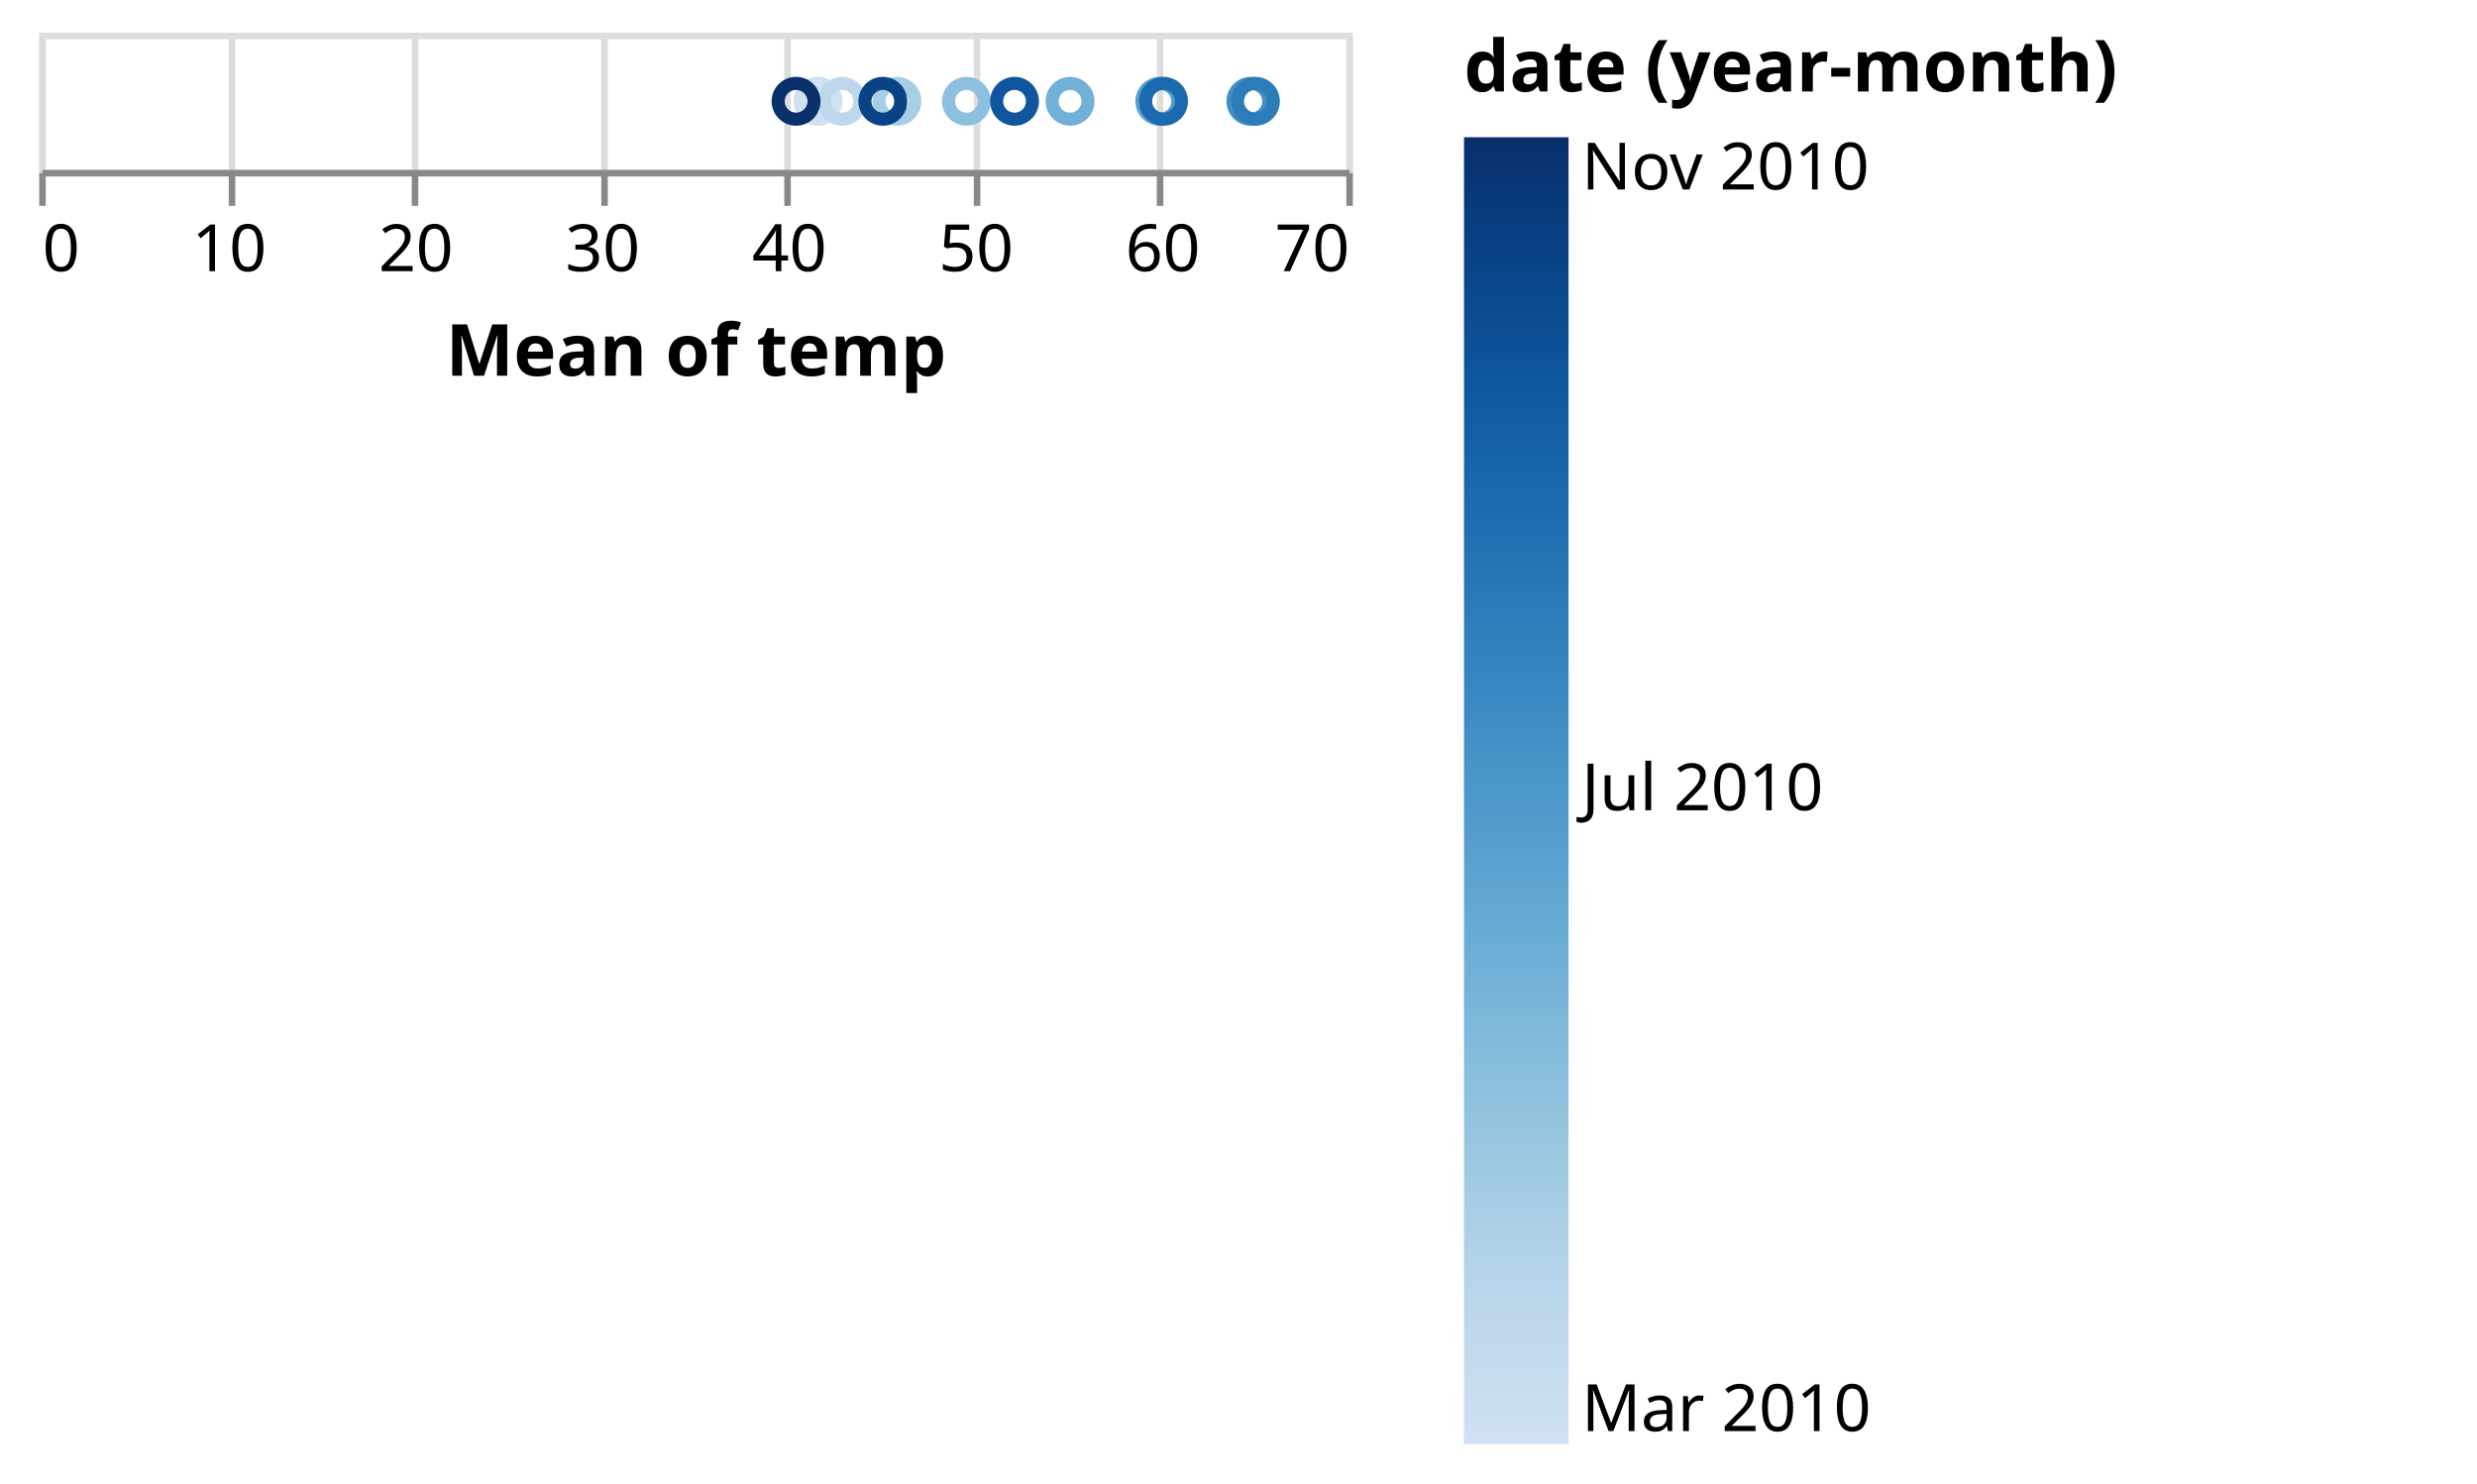
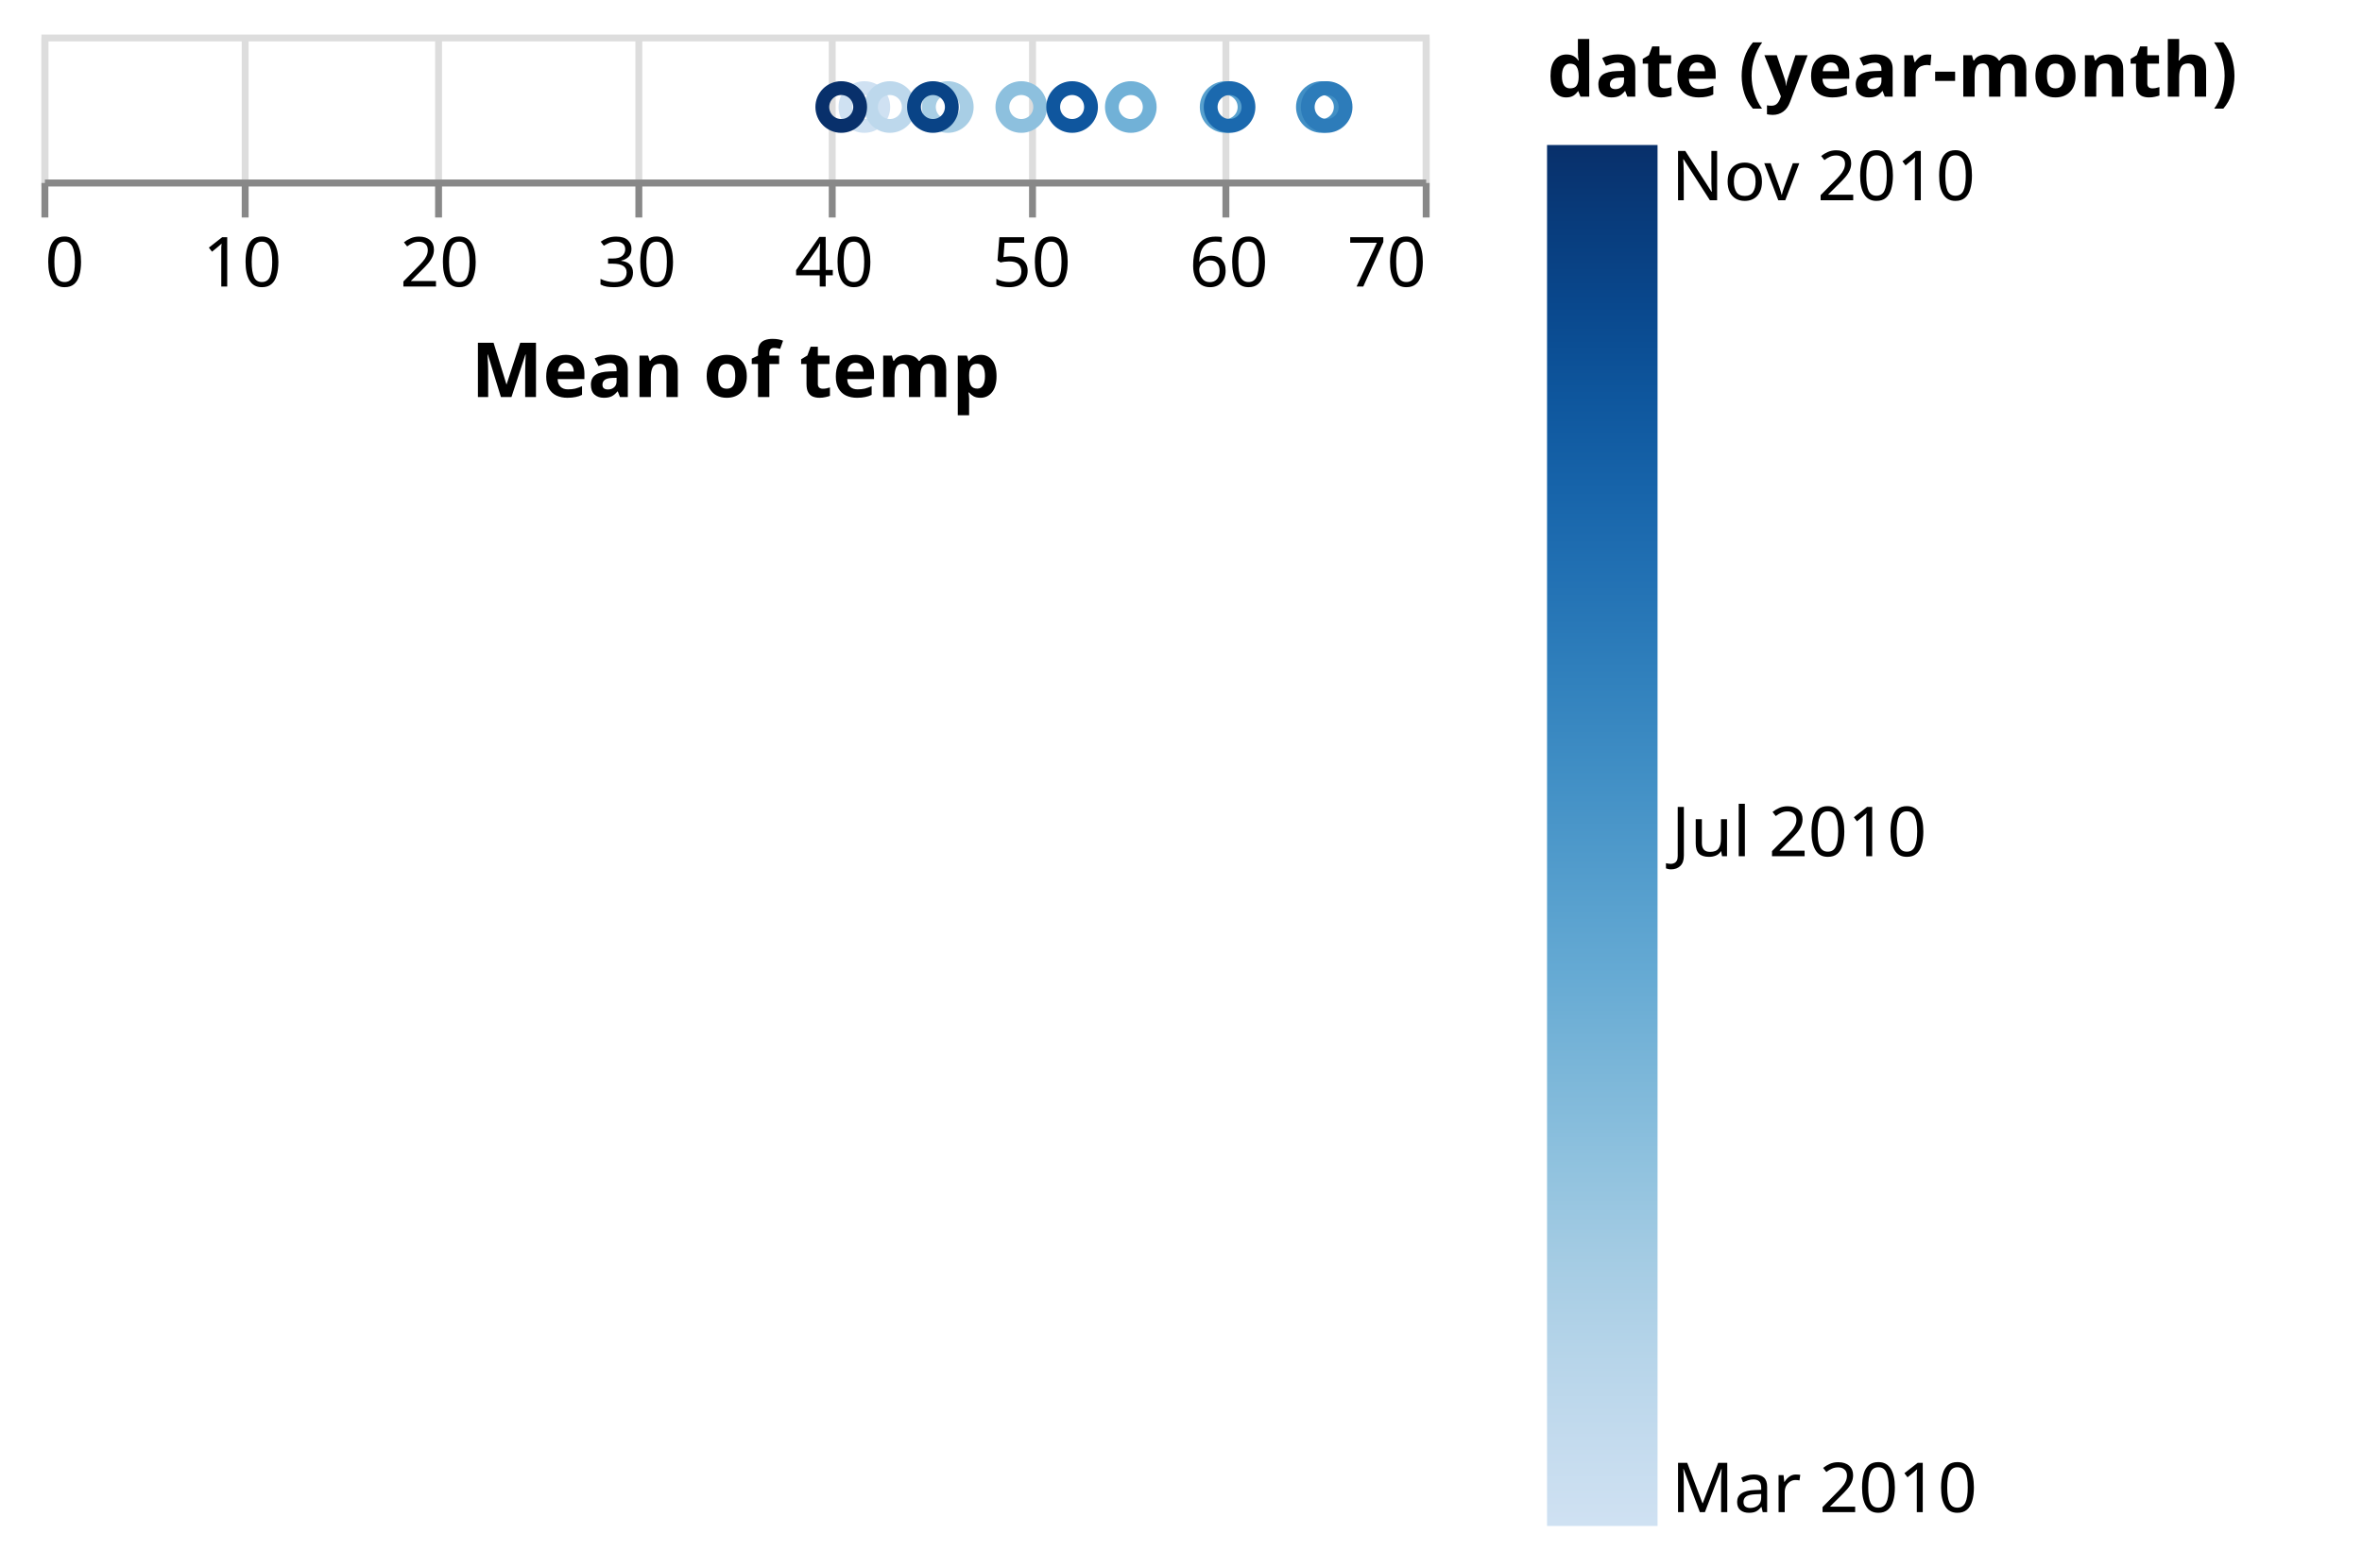
- <svg xmlns="http://www.w3.org/2000/svg" class="marks" width="379" height="227" viewBox="0 0 379 227" version="1.1">
+ <svg xmlns="http://www.w3.org/2000/svg" class="marks" width="342" height="227" viewBox="0 0 342 227" version="1.1">
  <defs>
    <linearGradient id="gradient_0" x1="0" x2="0" y1="1" y2="0">
      <stop offset="0" stop-color="rgb(207, 225, 242)" />
      <stop offset="0.058" stop-color="rgb(196, 219, 238)" />
      <stop offset="0.127" stop-color="rgb(181, 212, 233)" />
      <stop offset="0.196" stop-color="rgb(163, 203, 227)" />
      <stop offset="0.266" stop-color="rgb(142, 193, 222)" />
      <stop offset="0.335" stop-color="rgb(121, 181, 216)" />
      <stop offset="0.404" stop-color="rgb(100, 169, 211)" />
      <stop offset="0.474" stop-color="rgb(82, 156, 204)" />
      <stop offset="0.543" stop-color="rgb(65, 143, 197)" />
      <stop offset="0.612" stop-color="rgb(49, 129, 189)" />
      <stop offset="0.682" stop-color="rgb(35, 114, 180)" />
      <stop offset="0.751" stop-color="rgb(23, 100, 170)" />
      <stop offset="0.82" stop-color="rgb(14, 86, 157)" />
      <stop offset="0.889" stop-color="rgb(9, 71, 140)" />
      <stop offset="0.959" stop-color="rgb(8, 57, 120)" />
      <stop offset="1" stop-color="rgb(8, 48, 107)" />
    </linearGradient>
  </defs>
  <g transform="translate(6,5)">
    <g class="mark-group role-frame root">
      <g transform="translate(0,0)">
        <path class="background" d="M0.5,0.5h200v21h-200Z" style="fill: none; stroke: #ddd;" />
        <g>
          <g class="mark-group role-axis">
            <g transform="translate(0.5,21.5)">
              <path class="background" d="M0,0h0v0h0Z" style="pointer-events: none; fill: none;" />
              <g>
                <g class="mark-rule role-axis-grid" style="pointer-events: none;">
                  <line transform="translate(0,0)" x2="0" y2="-21" style="fill: none; stroke: #ddd; stroke-width: 1; opacity: 1;" />
                  <line transform="translate(29,0)" x2="0" y2="-21" style="fill: none; stroke: #ddd; stroke-width: 1; opacity: 1;" />
                  <line transform="translate(57,0)" x2="0" y2="-21" style="fill: none; stroke: #ddd; stroke-width: 1; opacity: 1;" />
                  <line transform="translate(86,0)" x2="0" y2="-21" style="fill: none; stroke: #ddd; stroke-width: 1; opacity: 1;" />
                  <line transform="translate(114,0)" x2="0" y2="-21" style="fill: none; stroke: #ddd; stroke-width: 1; opacity: 1;" />
                  <line transform="translate(143,0)" x2="0" y2="-21" style="fill: none; stroke: #ddd; stroke-width: 1; opacity: 1;" />
                  <line transform="translate(171,0)" x2="0" y2="-21" style="fill: none; stroke: #ddd; stroke-width: 1; opacity: 1;" />
                  <line transform="translate(200,0)" x2="0" y2="-21" style="fill: none; stroke: #ddd; stroke-width: 1; opacity: 1;" />
                </g>
              </g>
            </g>
          </g>
          <g class="mark-symbol role-mark marks">
            <path transform="translate(119.1544,10.5)" d="M2.739,0A2.739,2.739,0,1,1,-2.739,0A2.739,2.739,0,1,1,2.739,0" style="fill: none; stroke: rgb(207, 225, 242); stroke-width: 2;" />
            <path transform="translate(122.8457,10.5)" d="M2.739,0A2.739,2.739,0,1,1,-2.739,0A2.739,2.739,0,1,1,2.739,0" style="fill: none; stroke: rgb(189, 216, 236); stroke-width: 2;" />
            <path transform="translate(131.2375,10.5)" d="M2.739,0A2.739,2.739,0,1,1,-2.739,0A2.739,2.739,0,1,1,2.739,0" style="fill: none; stroke: rgb(168, 206, 229); stroke-width: 2;" />
            <path transform="translate(141.8742,10.5)" d="M2.739,0A2.739,2.739,0,1,1,-2.739,0A2.739,2.739,0,1,1,2.739,0" style="fill: none; stroke: rgb(141, 192, 222); stroke-width: 2;" />
            <path transform="translate(157.7323,10.5)" d="M2.739,0A2.739,2.739,0,1,1,-2.739,0A2.739,2.739,0,1,1,2.739,0" style="fill: none; stroke: rgb(113, 177, 215); stroke-width: 2;" />
            <path transform="translate(171.4623,10.5)" d="M2.739,0A2.739,2.739,0,1,1,-2.739,0A2.739,2.739,0,1,1,2.739,0" style="fill: none; stroke: rgb(87, 160, 206); stroke-width: 2;" />
            <path transform="translate(185.3932,10.5)" d="M2.739,0A2.739,2.739,0,1,1,-2.739,0A2.739,2.739,0,1,1,2.739,0" style="fill: none; stroke: rgb(65, 143, 197); stroke-width: 2;" />
            <path transform="translate(186.0891,10.5)" d="M2.739,0A2.739,2.739,0,1,1,-2.739,0A2.739,2.739,0,1,1,2.739,0" style="fill: none; stroke: rgb(45, 124, 186); stroke-width: 2;" />
            <path transform="translate(172.0321,10.5)" d="M2.739,0A2.739,2.739,0,1,1,-2.739,0A2.739,2.739,0,1,1,2.739,0" style="fill: none; stroke: rgb(27, 105, 174); stroke-width: 2;" />
            <path transform="translate(149.2331,10.5)" d="M2.739,0A2.739,2.739,0,1,1,-2.739,0A2.739,2.739,0,1,1,2.739,0" style="fill: none; stroke: rgb(15, 86, 158); stroke-width: 2;" />
            <path transform="translate(129.0782,10.5)" d="M2.739,0A2.739,2.739,0,1,1,-2.739,0A2.739,2.739,0,1,1,2.739,0" style="fill: none; stroke: rgb(9, 67, 134); stroke-width: 2;" />
            <path transform="translate(115.8053,10.5)" d="M2.739,0A2.739,2.739,0,1,1,-2.739,0A2.739,2.739,0,1,1,2.739,0" style="fill: none; stroke: rgb(8, 48, 107); stroke-width: 2;" />
          </g>
          <g class="mark-group role-legend">
            <g transform="translate(218,0)">
-               <path class="background" d="M0,0h150v217h-150Z" style="pointer-events: none; fill: none;" />
+               <path class="background" d="M0,0h113v217h-113Z" style="pointer-events: none; fill: none;" />
              <g>
                <g class="mark-group role-legend-entry">
                  <g transform="translate(0,16)">
                    <path class="background" d="M0,0h0v0h0Z" style="pointer-events: none; fill: none;" />
                    <g>
                      <g class="mark-rect role-legend-gradient" style="pointer-events: none;">
                        <path d="M0,0h16v200h-16Z" style="fill: url(#gradient_0); stroke: #ddd; stroke-width: 0; opacity: 1;" />
                      </g>
                      <g class="mark-text role-legend-label" style="pointer-events: none;">
                        <text text-anchor="start" transform="translate(18,198)" style="font-family: sans-serif; font-size: 10px; fill: #000; opacity: 1;">Mar 2010</text>
                        <text text-anchor="start" transform="translate(18,103)" style="font-family: sans-serif; font-size: 10px; fill: #000; opacity: 1;">Jul 2010</text>
                        <text text-anchor="start" transform="translate(18,8)" style="font-family: sans-serif; font-size: 10px; fill: #000; opacity: 1;">Nov 2010</text>
                      </g>
                    </g>
                  </g>
                </g>
                <g class="mark-text role-legend-title" style="pointer-events: none;">
                  <text text-anchor="start" transform="translate(0,9)" style="font-family: sans-serif; font-size: 11px; font-weight: bold; fill: #000; opacity: 1;">date (year-month)</text>
                </g>
              </g>
            </g>
          </g>
          <g class="mark-group role-axis">
            <g transform="translate(0.5,21.5)">
              <path class="background" d="M0,0h0v0h0Z" style="pointer-events: none; fill: none;" />
              <g>
                <g class="mark-rule role-axis-tick" style="pointer-events: none;">
                  <line transform="translate(0,0)" x2="0" y2="5" style="fill: none; stroke: #888; stroke-width: 1; opacity: 1;" />
                  <line transform="translate(29,0)" x2="0" y2="5" style="fill: none; stroke: #888; stroke-width: 1; opacity: 1;" />
                  <line transform="translate(57,0)" x2="0" y2="5" style="fill: none; stroke: #888; stroke-width: 1; opacity: 1;" />
                  <line transform="translate(86,0)" x2="0" y2="5" style="fill: none; stroke: #888; stroke-width: 1; opacity: 1;" />
                  <line transform="translate(114,0)" x2="0" y2="5" style="fill: none; stroke: #888; stroke-width: 1; opacity: 1;" />
                  <line transform="translate(143,0)" x2="0" y2="5" style="fill: none; stroke: #888; stroke-width: 1; opacity: 1;" />
                  <line transform="translate(171,0)" x2="0" y2="5" style="fill: none; stroke: #888; stroke-width: 1; opacity: 1;" />
                  <line transform="translate(200,0)" x2="0" y2="5" style="fill: none; stroke: #888; stroke-width: 1; opacity: 1;" />
                </g>
                <g class="mark-text role-axis-label" style="pointer-events: none;">
                  <text text-anchor="start" transform="translate(0,15)" style="font-family: sans-serif; font-size: 10px; fill: #000; opacity: 1;">0</text>
                  <text text-anchor="middle" transform="translate(28.57143,15)" style="font-family: sans-serif; font-size: 10px; fill: #000; opacity: 1;">10</text>
                  <text text-anchor="middle" transform="translate(57.14286,15)" style="font-family: sans-serif; font-size: 10px; fill: #000; opacity: 1;">20</text>
                  <text text-anchor="middle" transform="translate(85.71429,15)" style="font-family: sans-serif; font-size: 10px; fill: #000; opacity: 1;">30</text>
                  <text text-anchor="middle" transform="translate(114.2857,15)" style="font-family: sans-serif; font-size: 10px; fill: #000; opacity: 1;">40</text>
                  <text text-anchor="middle" transform="translate(142.8571,15)" style="font-family: sans-serif; font-size: 10px; fill: #000; opacity: 1;">50</text>
                  <text text-anchor="middle" transform="translate(171.4286,15)" style="font-family: sans-serif; font-size: 10px; fill: #000; opacity: 1;">60</text>
                  <text text-anchor="end" transform="translate(200,15)" style="font-family: sans-serif; font-size: 10px; fill: #000; opacity: 1;">70</text>
                </g>
                <g class="mark-rule role-axis-domain" style="pointer-events: none;">
                  <line transform="translate(0,0)" x2="200" y2="0" style="fill: none; stroke: #888; stroke-width: 1; opacity: 1;" />
                </g>
                <g class="mark-text role-axis-title" style="pointer-events: none;">
                  <text text-anchor="middle" transform="translate(100,31)" style="font-family: sans-serif; font-size: 11px; font-weight: bold; fill: #000; opacity: 1;">Mean of temp</text>
                </g>
              </g>
            </g>
          </g>
        </g>
      </g>
    </g>
  </g>
</svg>
